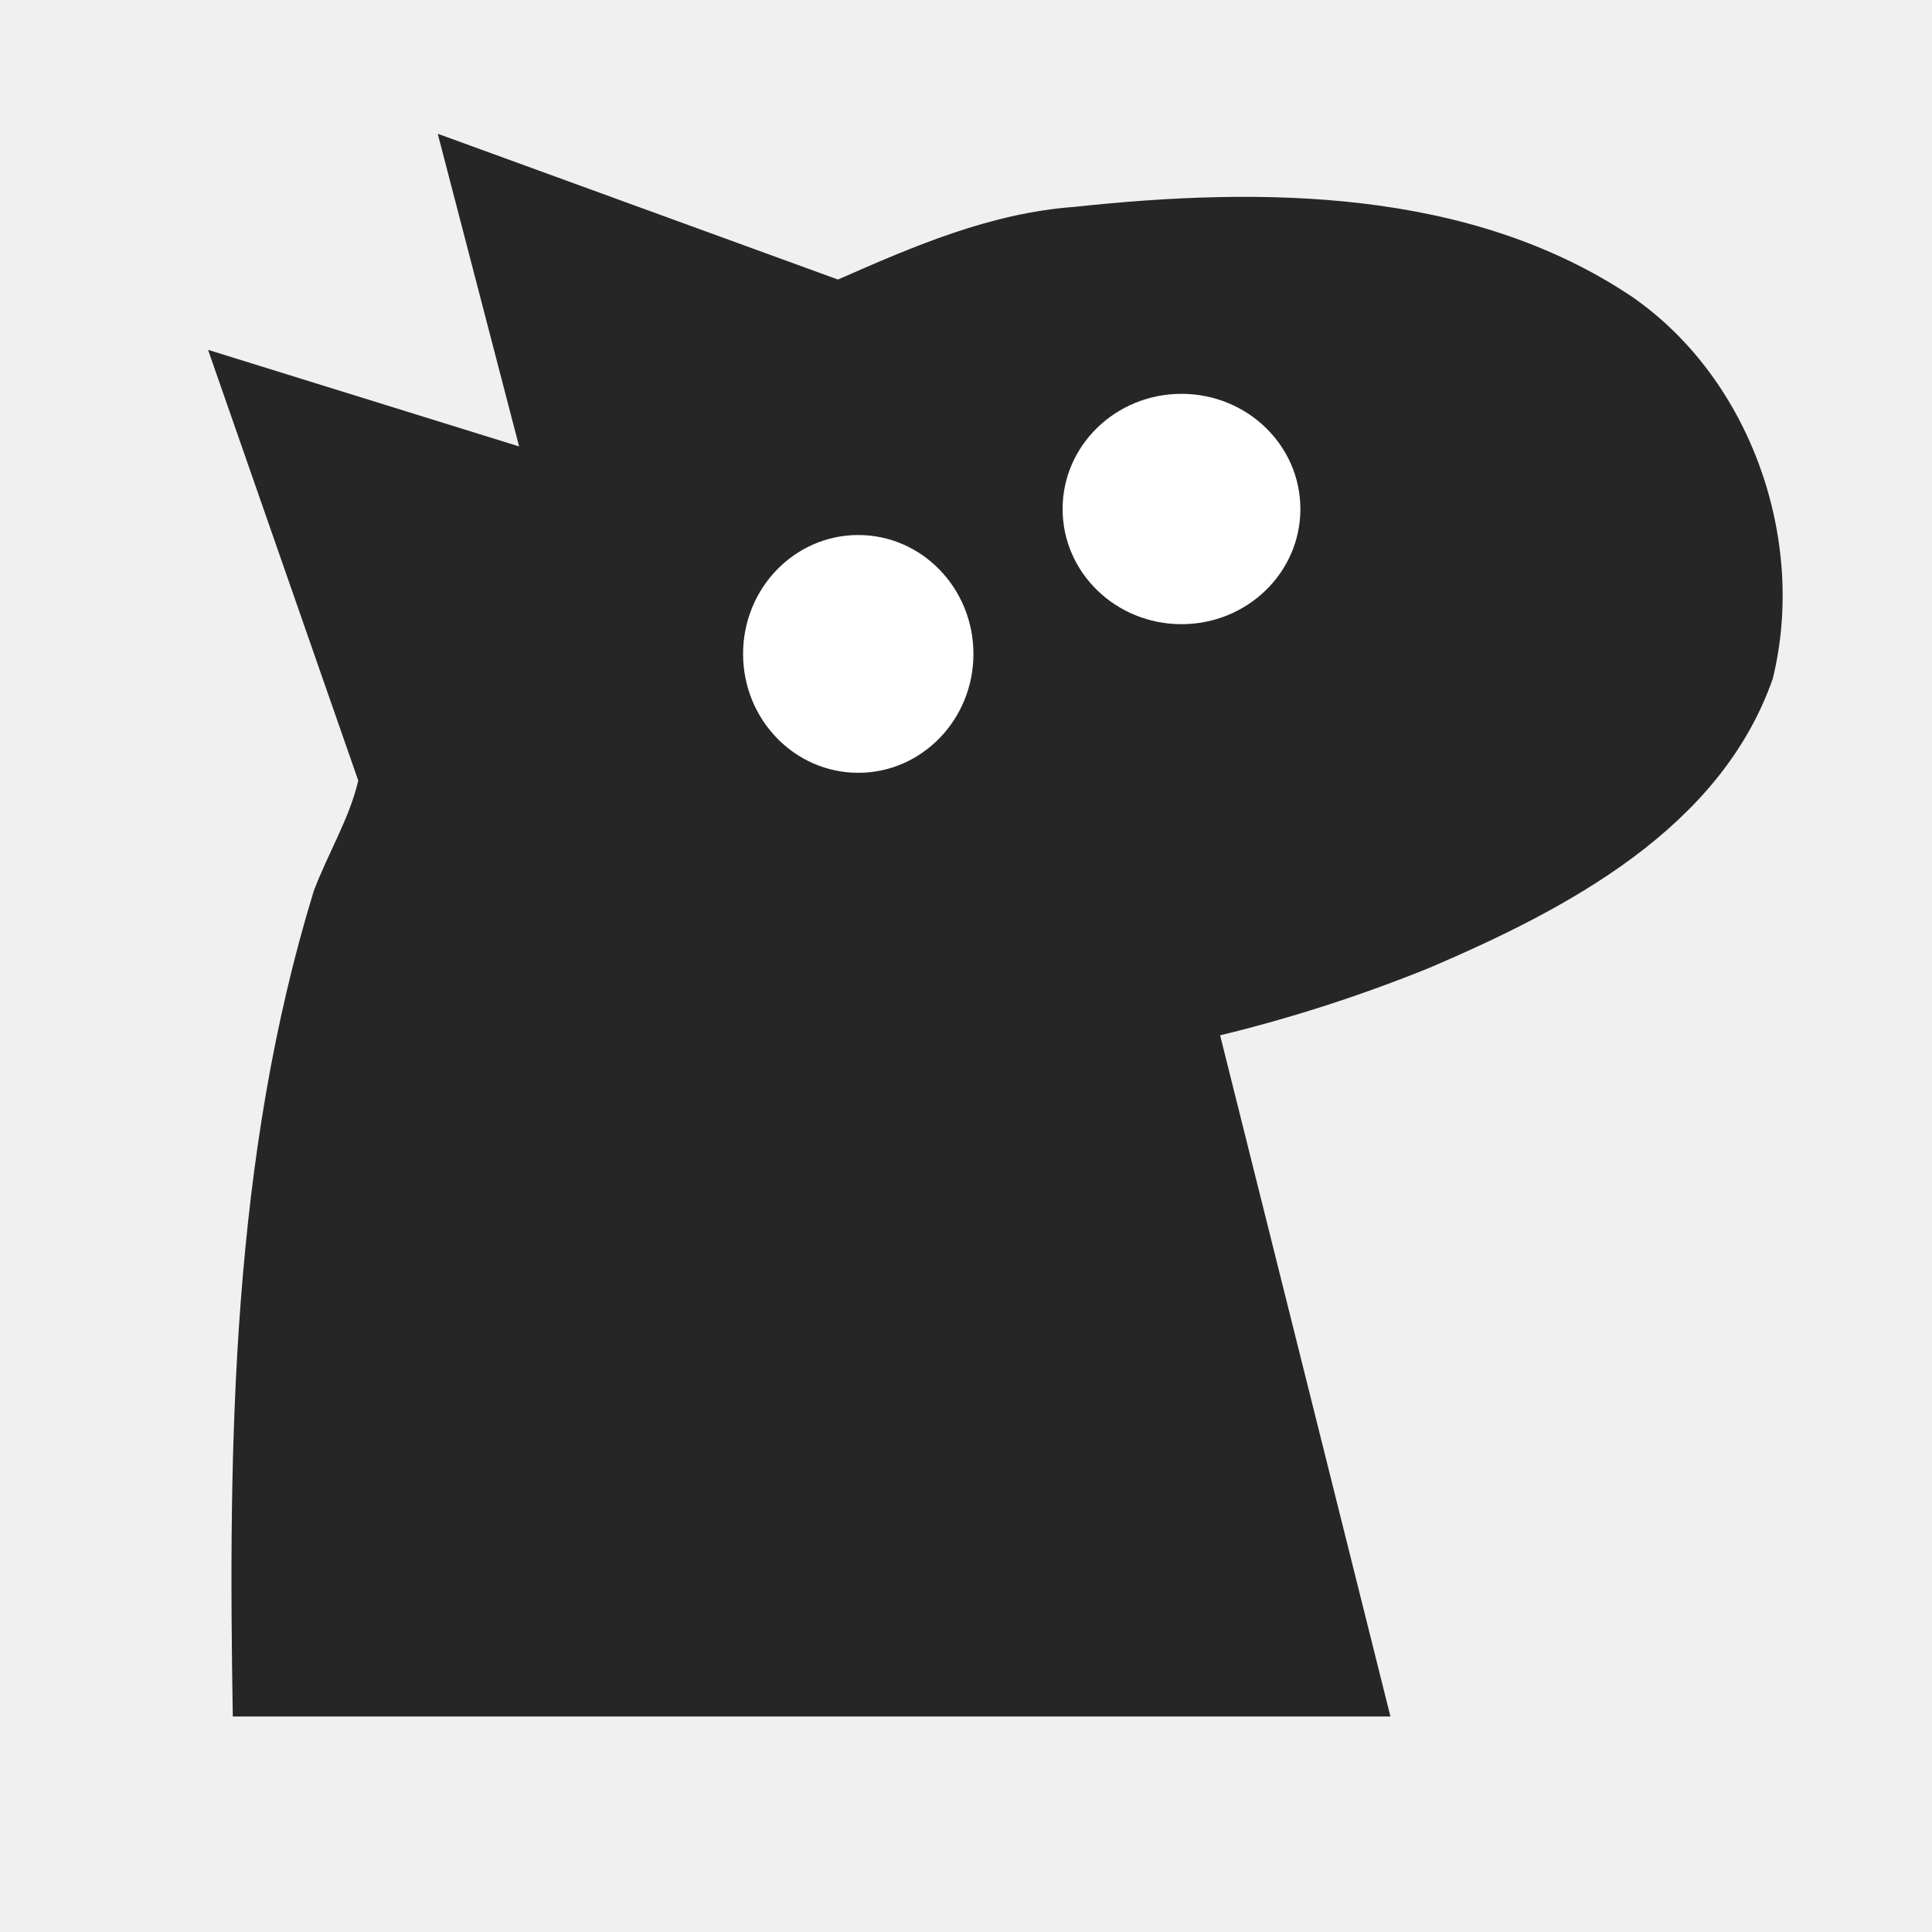
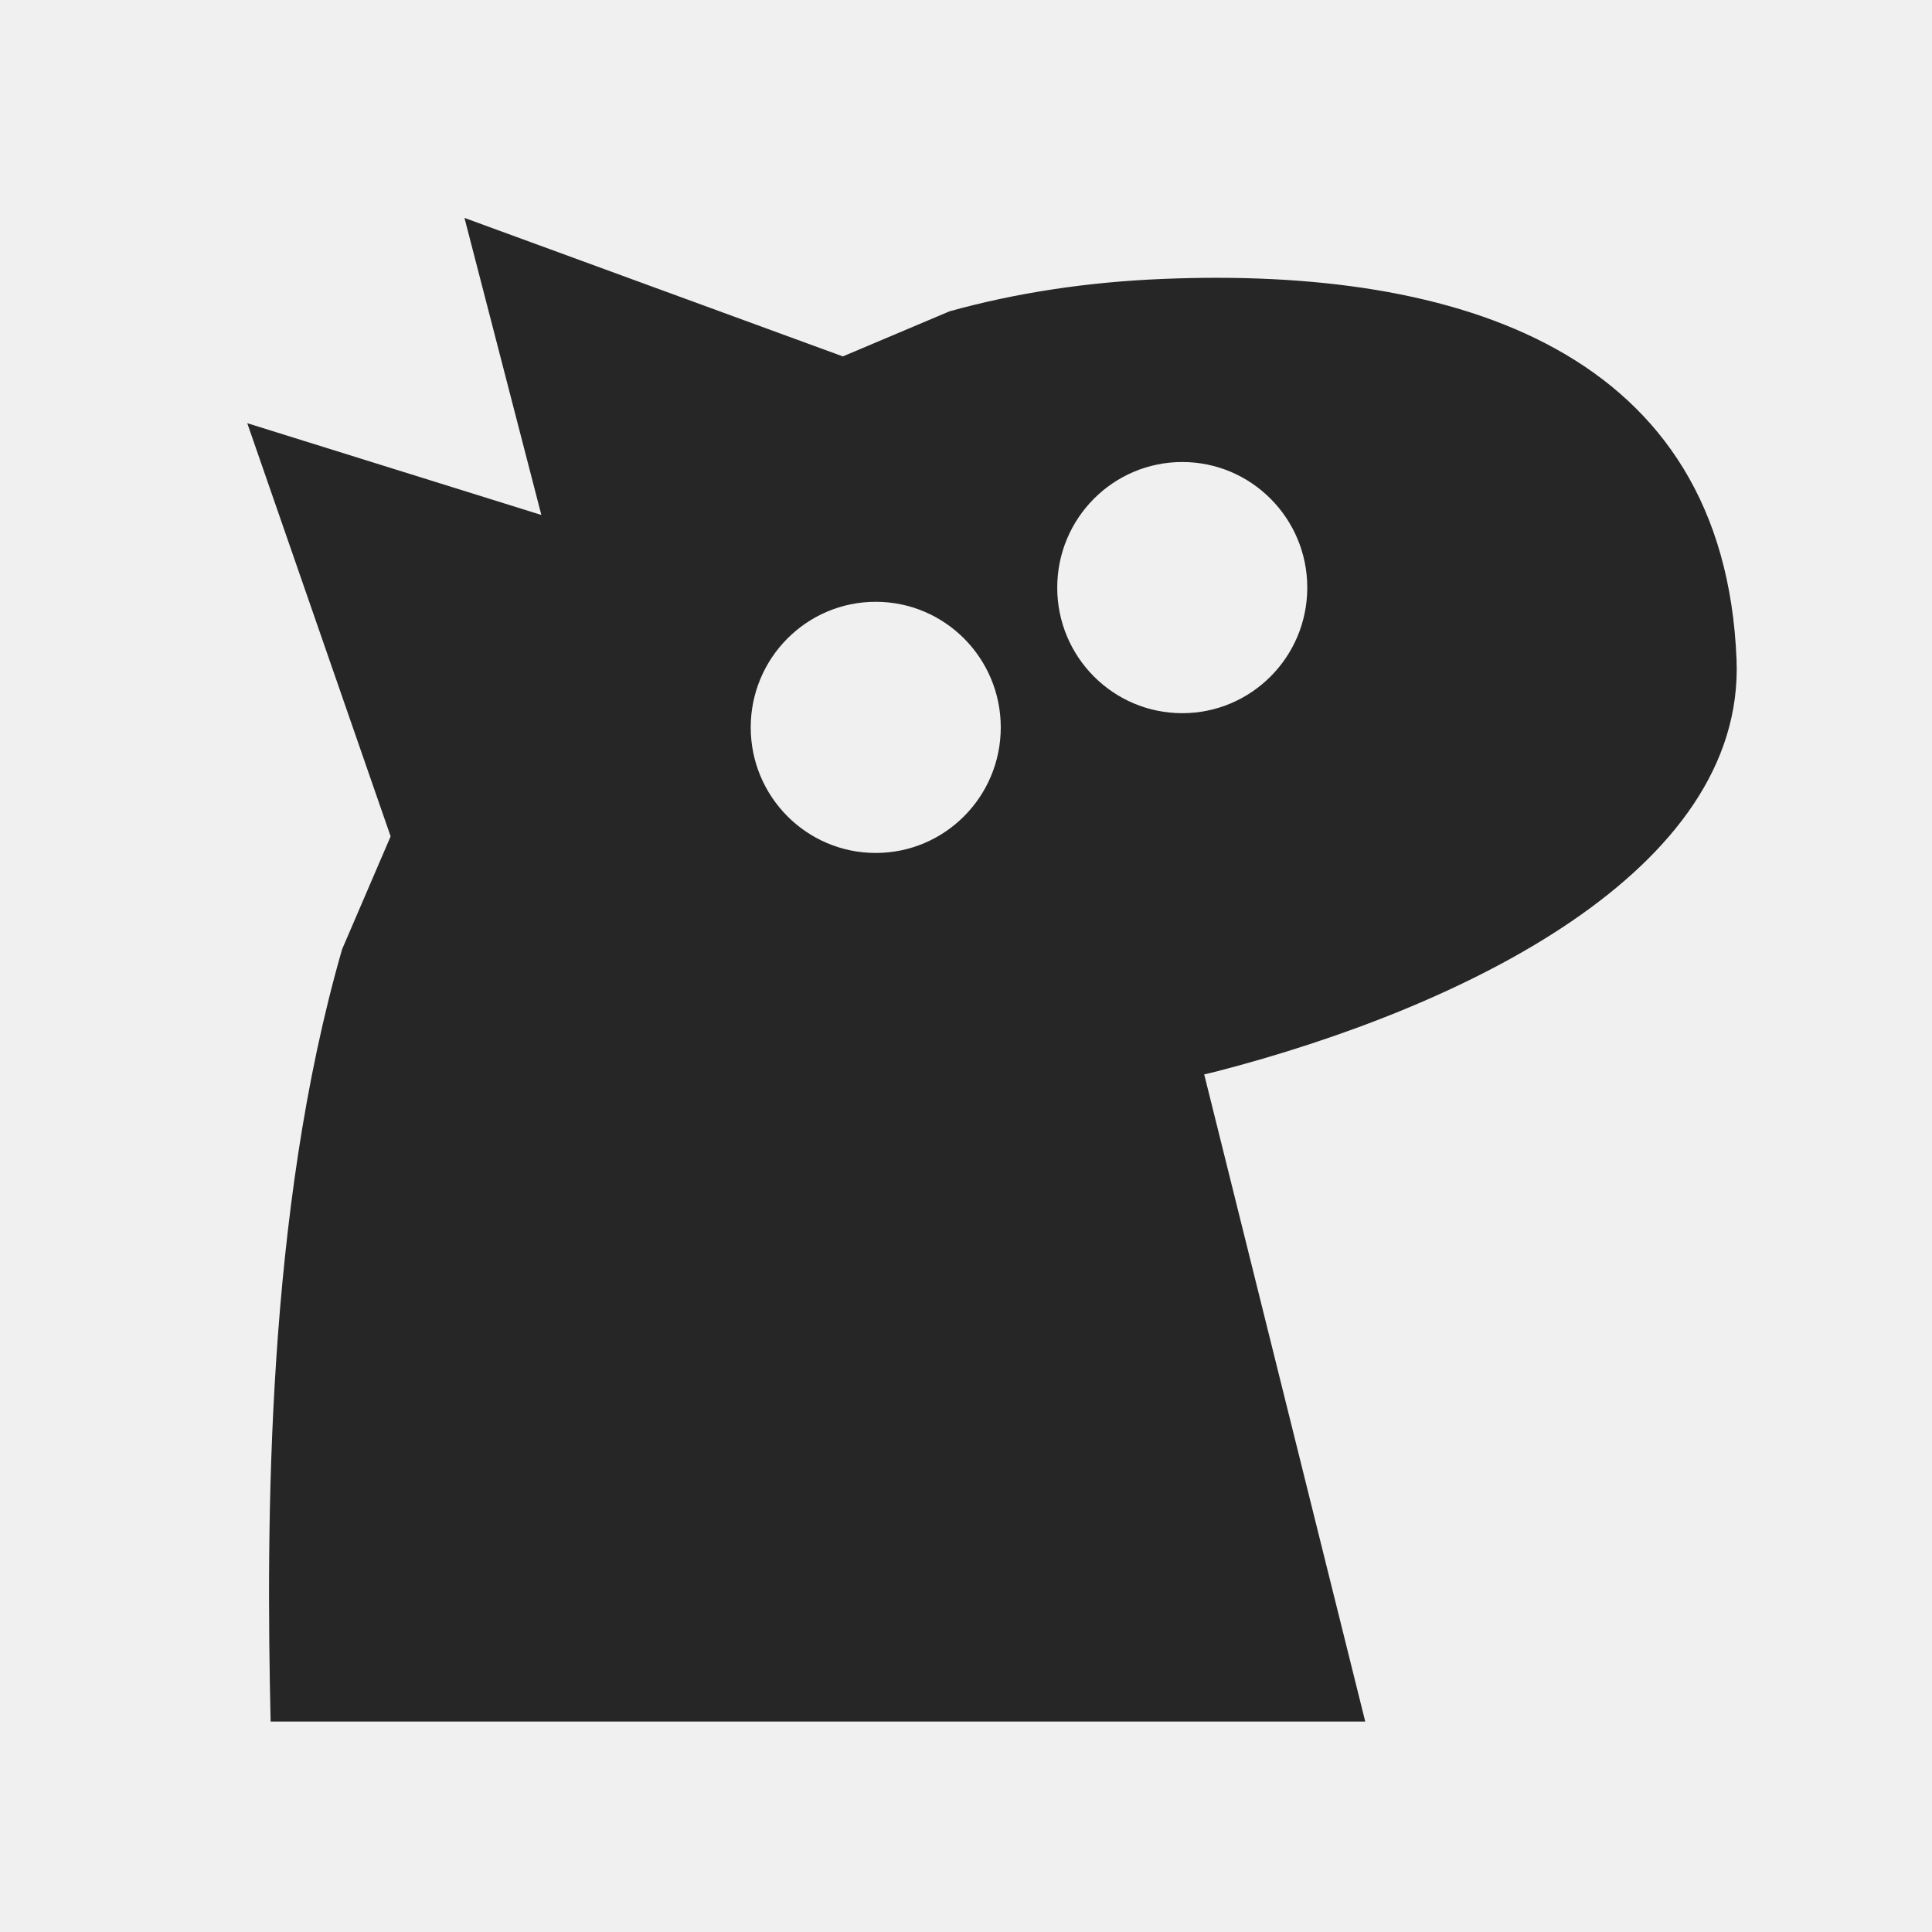
- <svg xmlns="http://www.w3.org/2000/svg" width="260" height="260" xml:space="preserve" overflow="hidden" version="1.1" id="svg642">
-   <defs id="defs632">
+ <svg xmlns="http://www.w3.org/2000/svg" width="260" height="260" xml:space="preserve" overflow="hidden" version="1.1" id="svg11">
+   <defs id="defs5">
    <clipPath id="clip0">
-       <rect x="1940" y="1497" width="260" height="260" id="rect629" />
+       <rect x="2720" y="1497" width="260" height="260" id="rect2" />
    </clipPath>
  </defs>
-   <g clip-path="url(#clip0)" transform="translate(-1940,-1497)" id="g640">
-     <path d="m 1998.91,1515 c 17.953,6.54 35.907,13.08 53.86,19.62 10.2,-4.492 20.515,-8.953 31.805,-9.777 25.238,-2.716 53.226,-2.55 75.08,12.107 15.964,11.063 23.51,32.704 18.915,51.383 -7.043,20.175 -27.676,30.98 -46.132,38.882 -9.172,3.723 -18.62,6.779 -28.239,9.115 7.64,30.557 15.28,61.113 22.92,91.67 -51.93,0 -103.86,0 -155.79,0 -0.64,-37.189 -0.099,-75.238 10.886,-111.065 1.855,-4.969 4.868,-9.897 5.996,-14.893 -6.737,-19.321 -13.475,-38.642 -20.212,-57.962 13.953,4.333 27.907,8.667 41.86,13 -3.65,-14.027 -7.3,-28.053 -10.95,-42.08 z" fill="#262626" fill-rule="evenodd" id="path634" />
-     <path d="m 2040,1585 c 0,-8.84 6.94,-16 15.5,-16 8.56,0 15.5,7.16 15.5,16 0,8.84 -6.94,16 -15.5,16 -8.56,0 -15.5,-7.16 -15.5,-16 z" fill="#ffffff" fill-rule="evenodd" id="path636" />
-     <path d="m 2083,1565.5 c 0,-8.56 7.16,-15.5 16,-15.5 8.84,0 16,6.94 16,15.5 0,8.56 -7.16,15.5 -16,15.5 -8.84,0 -16,-6.94 -16,-15.5 z" fill="#ffffff" fill-rule="evenodd" id="path638" />
+   <g clip-path="url(#clip0)" transform="matrix(0.95,0,0,0.95,-2577.325,-1415.625)" id="g9">
+     <path d="m 2837.03,1575.38 c -9.78,0 -17.71,7.97 -17.71,17.79 0,9.83 7.93,17.79 17.71,17.79 9.78,0 17.71,-7.96 17.71,-17.79 0,-9.82 -7.93,-17.79 -17.71,-17.79 z m 43.42,-19.8 c -9.78,0 -17.71,7.97 -17.71,17.79 0,9.83 7.93,17.79 17.71,17.79 9.78,0 17.71,-7.96 17.71,-17.79 0,-9.82 -7.93,-17.79 -17.71,-17.79 z m -101.68,-34.58 53.6,19.62 15.12,-6.39 c 9.51,-2.64 19.53,-4.14 30.07,-4.58 42.16,-1.77 79.67,10.29 81.41,53.93 1.2,30.01 -38.89,49.32 -73.65,58.33 l -1.76,0.42 22.81,91.67 h -155.06 c -0.64,-28.1 -0.62,-72.16 10.13,-109.41 l 6.87,-15.98 -20.31,-58.53 41.66,13 z" fill="#262626" fill-rule="evenodd" id="path7" />
  </g>
</svg>
